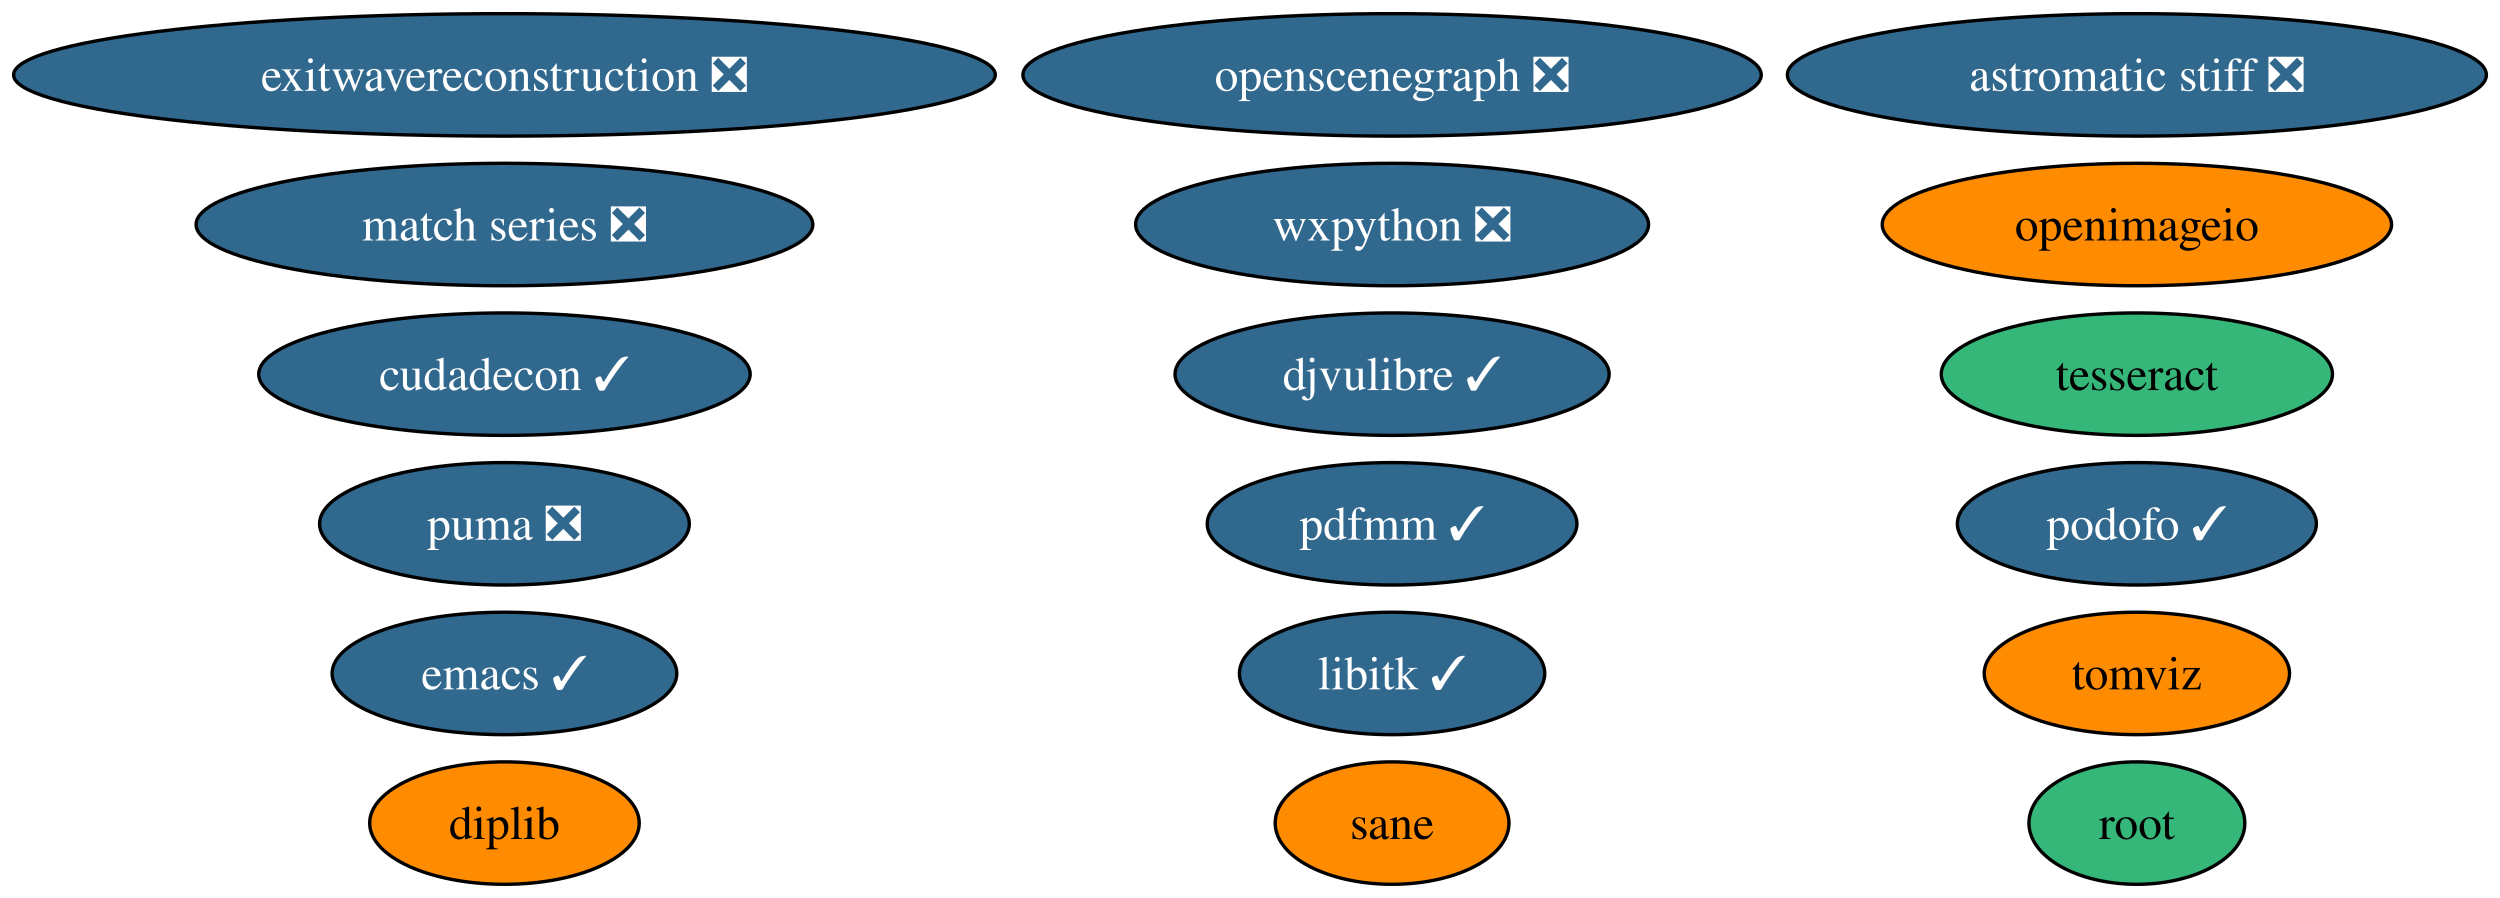
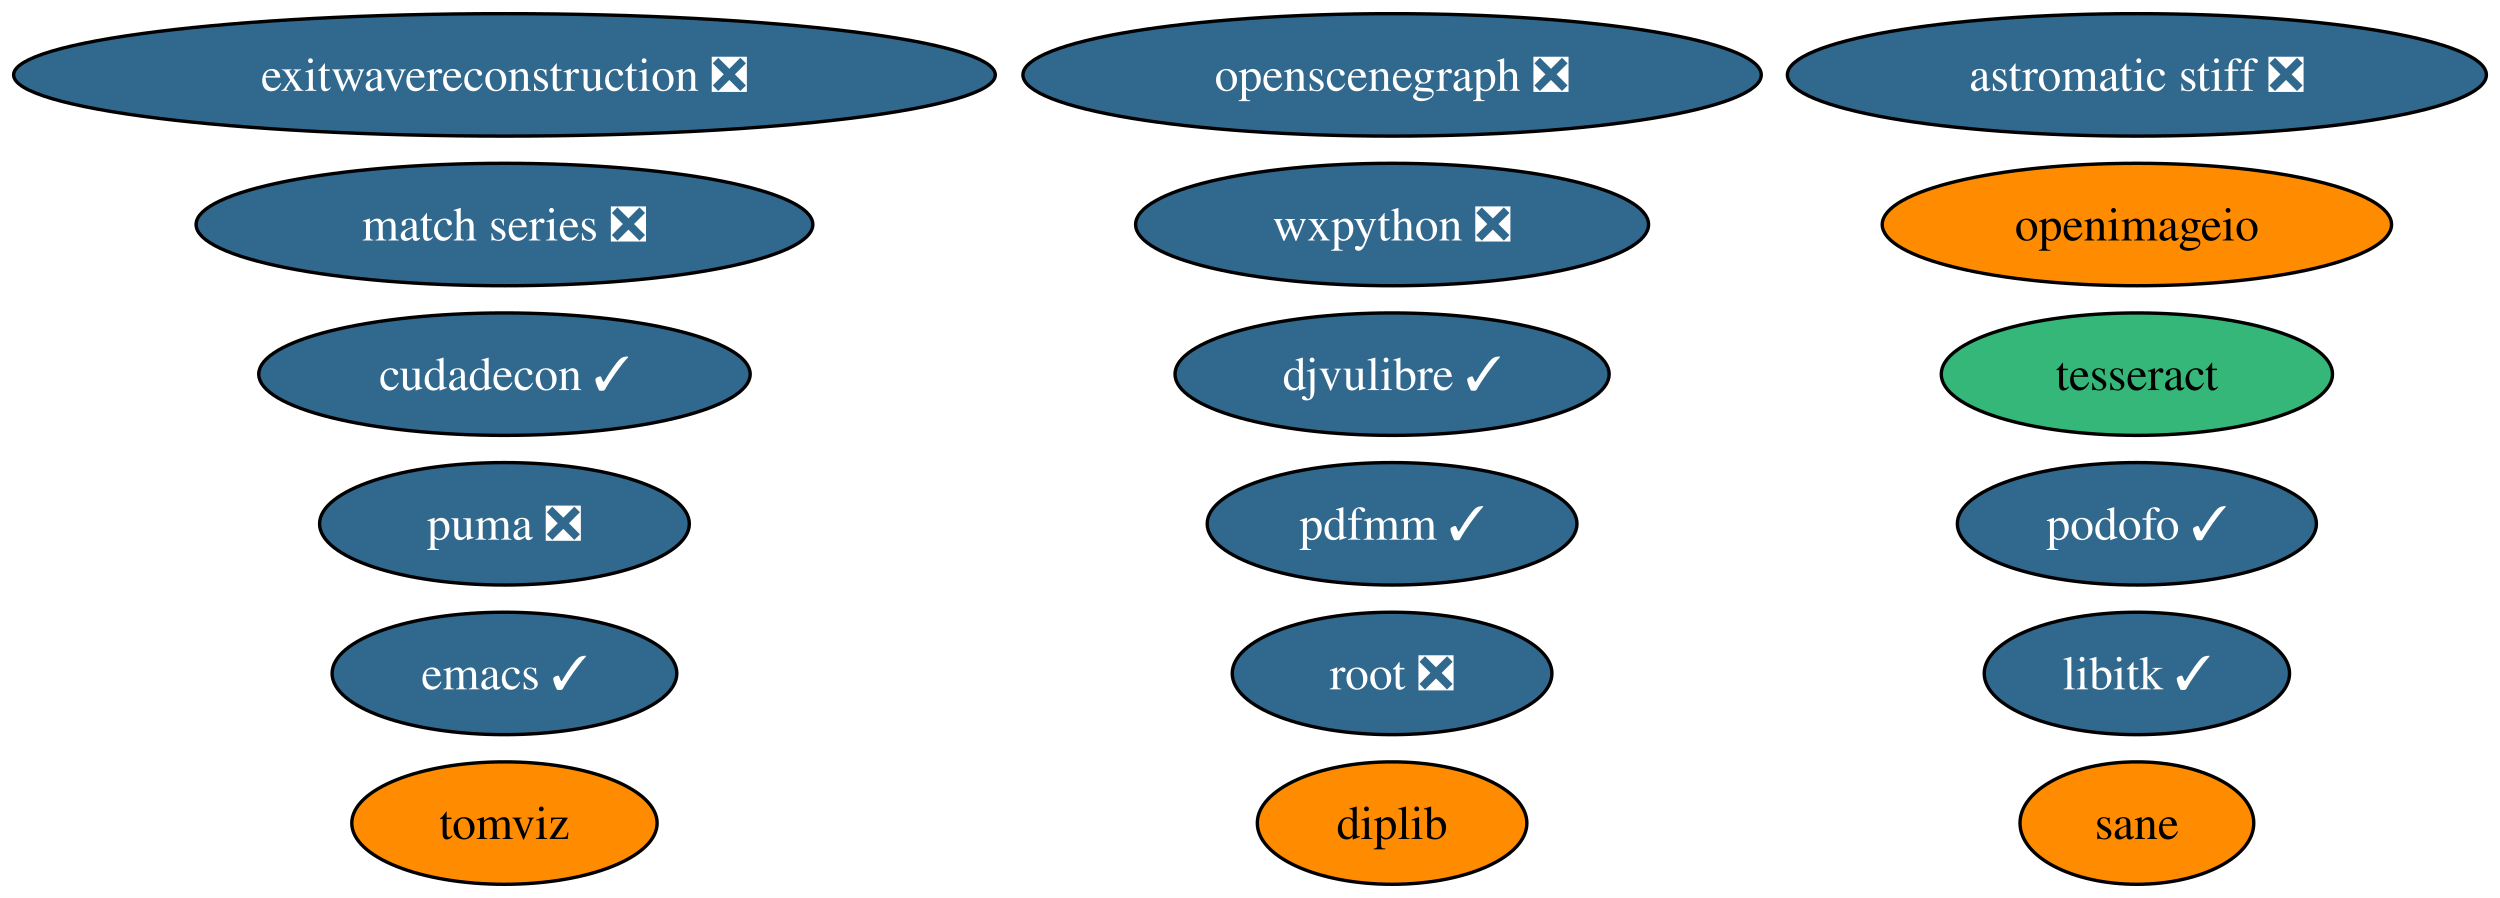
<svg xmlns="http://www.w3.org/2000/svg" xmlns:xlink="http://www.w3.org/1999/xlink" width="735pt" height="264pt" viewBox="0.00 0.00 735.10 264.00">
  <g id="graph0" class="graph" transform="scale(1 1) rotate(0) translate(4 260)">
    <polygon fill="white" stroke="none" points="-4,4 -4,-260 731.1,-260 731.1,4 -4,4" />
    <g id="node1" class="node">
      <g id="a_node1">
        <a xlink:href="https://github.com/conda-forge/emacs-feedstock/pull/77" xlink:title="emacs ✓">
          <ellipse fill="#31688e" stroke="black" cx="144.33" cy="-62" rx="50.68" ry="18" />
          <text text-anchor="middle" x="144.33" y="-57.33" font-family="Times,serif" font-size="14.00" fill="white">emacs ✓</text>
        </a>
      </g>
    </g>
    <g id="node2" class="node">
      <g id="a_node2">
        <a xlink:href="https://github.com/conda-forge/libitk-feedstock/pull/85" xlink:title="libitk ✓">
-           <ellipse fill="#31688e" stroke="black" cx="405.33" cy="-62" rx="44.89" ry="18" />
-           <text text-anchor="middle" x="405.33" y="-57.33" font-family="Times,serif" font-size="14.00" fill="white">libitk ✓</text>
+           <ellipse fill="#31688e" stroke="black" cx="624.33" cy="-62" rx="44.89" ry="18" />
+           <text text-anchor="middle" x="624.33" y="-57.33" font-family="Times,serif" font-size="14.00" fill="white">libitk ✓</text>
        </a>
      </g>
    </g>
    <g id="node3" class="node">
      <g id="a_node3">
        <a xlink:href="https://github.com/conda-forge/wxpython-feedstock/pull/106" xlink:title="wxpython ❎">
          <ellipse fill="#31688e" stroke="black" cx="405.33" cy="-194" rx="75.41" ry="18" />
          <text text-anchor="middle" x="405.33" y="-189.32" font-family="Times,serif" font-size="14.00" fill="white">wxpython ❎</text>
        </a>
      </g>
    </g>
    <g id="node4" class="node">
      <g id="a_node4">
        <a xlink:href="https://github.com/conda-forge/tesseract-feedstock" xlink:title="tesseract">
          <ellipse fill="#35b779" stroke="black" cx="624.33" cy="-150" rx="57.52" ry="18" />
          <text text-anchor="middle" x="624.33" y="-145.32" font-family="Times,serif" font-size="14.00">tesseract</text>
        </a>
      </g>
    </g>
    <g id="node5" class="node">
      <g id="a_node5">
-         <a xlink:href="https://github.com/conda-forge/root-feedstock" xlink:title="root">
-           <ellipse fill="#35b779" stroke="black" cx="624.33" cy="-18" rx="31.74" ry="18" />
-           <text text-anchor="middle" x="624.33" y="-13.32" font-family="Times,serif" font-size="14.00">root</text>
+         <a xlink:href="https://github.com/conda-forge/root-feedstock/pull/215" xlink:title="root ❎">
+           <ellipse fill="#31688e" stroke="black" cx="405.33" cy="-62" rx="47" ry="18" />
+           <text text-anchor="middle" x="405.33" y="-57.33" font-family="Times,serif" font-size="14.00" fill="white">root ❎</text>
        </a>
      </g>
    </g>
    <g id="node6" class="node">
      <g id="a_node6">
        <a xlink:href="https://github.com/conda-forge/openimageio-feedstock" xlink:title="openimageio">
          <ellipse fill="#ff8c00" stroke="black" cx="624.33" cy="-194" rx="74.88" ry="18" />
          <text text-anchor="middle" x="624.33" y="-189.32" font-family="Times,serif" font-size="14.00">openimageio</text>
        </a>
      </g>
    </g>
    <g id="node7" class="node">
      <g id="a_node7">
        <a xlink:href="https://github.com/conda-forge/astromatic-stiff-feedstock/pull/7" xlink:title="astromatic stiff ❎">
          <ellipse fill="#31688e" stroke="black" cx="624.33" cy="-238" rx="102.77" ry="18" />
          <text text-anchor="middle" x="624.33" y="-233.32" font-family="Times,serif" font-size="14.00" fill="white">astromatic stiff ❎</text>
        </a>
      </g>
    </g>
    <g id="node8" class="node">
      <g id="a_node8">
        <a xlink:href="https://github.com/conda-forge/openscenegraph-feedstock/pull/31" xlink:title="openscenegraph ❎">
          <ellipse fill="#31688e" stroke="black" cx="405.33" cy="-238" rx="108.55" ry="18" />
          <text text-anchor="middle" x="405.33" y="-233.32" font-family="Times,serif" font-size="14.00" fill="white">openscenegraph ❎</text>
        </a>
      </g>
    </g>
    <g id="node9" class="node">
      <g id="a_node9">
        <a xlink:href="https://github.com/conda-forge/match-series-feedstock/pull/20" xlink:title="match series ❎">
          <ellipse fill="#31688e" stroke="black" cx="144.33" cy="-194" rx="90.67" ry="18" />
          <text text-anchor="middle" x="144.33" y="-189.32" font-family="Times,serif" font-size="14.00" fill="white">match series ❎</text>
        </a>
      </g>
    </g>
    <g id="node10" class="node">
      <g id="a_node10">
        <a xlink:href="https://github.com/conda-forge/exitwavereconstruction-feedstock/pull/5" xlink:title="exitwavereconstruction ❎">
          <ellipse fill="#31688e" stroke="black" cx="144.33" cy="-238" rx="144.33" ry="18" />
          <text text-anchor="middle" x="144.33" y="-233.32" font-family="Times,serif" font-size="14.00" fill="white">exitwavereconstruction ❎</text>
        </a>
      </g>
    </g>
    <g id="node11" class="node">
      <g id="a_node11">
        <a xlink:href="https://github.com/conda-forge/tomviz-feedstock" xlink:title="tomviz">
-           <ellipse fill="#ff8c00" stroke="black" cx="624.33" cy="-62" rx="44.89" ry="18" />
-           <text text-anchor="middle" x="624.33" y="-57.33" font-family="Times,serif" font-size="14.00">tomviz</text>
+           <ellipse fill="#ff8c00" stroke="black" cx="144.33" cy="-18" rx="44.89" ry="18" />
+           <text text-anchor="middle" x="144.33" y="-13.32" font-family="Times,serif" font-size="14.00">tomviz</text>
        </a>
      </g>
    </g>
    <g id="node12" class="node">
      <g id="a_node12">
        <a xlink:href="https://github.com/conda-forge/cudadecon-feedstock/pull/23" xlink:title="cudadecon ✓">
          <ellipse fill="#31688e" stroke="black" cx="144.33" cy="-150" rx="72.25" ry="18" />
          <text text-anchor="middle" x="144.33" y="-145.32" font-family="Times,serif" font-size="14.00" fill="white">cudadecon ✓</text>
        </a>
      </g>
    </g>
    <g id="node13" class="node">
      <g id="a_node13">
        <a xlink:href="https://github.com/conda-forge/puma-feedstock/pull/23" xlink:title="puma ❎">
          <ellipse fill="#31688e" stroke="black" cx="144.33" cy="-106" rx="54.36" ry="18" />
          <text text-anchor="middle" x="144.33" y="-101.33" font-family="Times,serif" font-size="14.00" fill="white">puma ❎</text>
        </a>
      </g>
    </g>
    <g id="node14" class="node">
      <g id="a_node14">
        <a xlink:href="https://github.com/conda-forge/podofo-feedstock/pull/5" xlink:title="podofo ✓">
          <ellipse fill="#31688e" stroke="black" cx="624.33" cy="-106" rx="52.79" ry="18" />
          <text text-anchor="middle" x="624.33" y="-101.33" font-family="Times,serif" font-size="14.00" fill="white">podofo ✓</text>
        </a>
      </g>
    </g>
    <g id="node15" class="node">
      <g id="a_node15">
        <a xlink:href="https://github.com/conda-forge/sane-feedstock" xlink:title="sane">
-           <ellipse fill="#ff8c00" stroke="black" cx="405.33" cy="-18" rx="34.37" ry="18" />
-           <text text-anchor="middle" x="405.33" y="-13.32" font-family="Times,serif" font-size="14.00">sane</text>
+           <ellipse fill="#ff8c00" stroke="black" cx="624.33" cy="-18" rx="34.37" ry="18" />
+           <text text-anchor="middle" x="624.33" y="-13.32" font-family="Times,serif" font-size="14.00">sane</text>
        </a>
      </g>
    </g>
    <g id="node16" class="node">
      <g id="a_node16">
        <a xlink:href="https://github.com/conda-forge/djvulibre-feedstock/pull/3" xlink:title="djvulibre ✓">
          <ellipse fill="#31688e" stroke="black" cx="405.33" cy="-150" rx="63.83" ry="18" />
          <text text-anchor="middle" x="405.33" y="-145.32" font-family="Times,serif" font-size="14.00" fill="white">djvulibre ✓</text>
        </a>
      </g>
    </g>
    <g id="node17" class="node">
      <g id="a_node17">
        <a xlink:href="https://github.com/conda-forge/diplib-feedstock" xlink:title="diplib">
-           <ellipse fill="#ff8c00" stroke="black" cx="144.33" cy="-18" rx="39.63" ry="18" />
-           <text text-anchor="middle" x="144.33" y="-13.32" font-family="Times,serif" font-size="14.00">diplib</text>
+           <ellipse fill="#ff8c00" stroke="black" cx="405.33" cy="-18" rx="39.63" ry="18" />
+           <text text-anchor="middle" x="405.33" y="-13.32" font-family="Times,serif" font-size="14.00">diplib</text>
        </a>
      </g>
    </g>
    <g id="node18" class="node">
      <g id="a_node18">
        <a xlink:href="https://github.com/conda-forge/pdfmm-feedstock/pull/6" xlink:title="pdfmm ✓">
          <ellipse fill="#31688e" stroke="black" cx="405.33" cy="-106" rx="54.36" ry="18" />
          <text text-anchor="middle" x="405.33" y="-101.33" font-family="Times,serif" font-size="14.00" fill="white">pdfmm ✓</text>
        </a>
      </g>
    </g>
  </g>
</svg>
